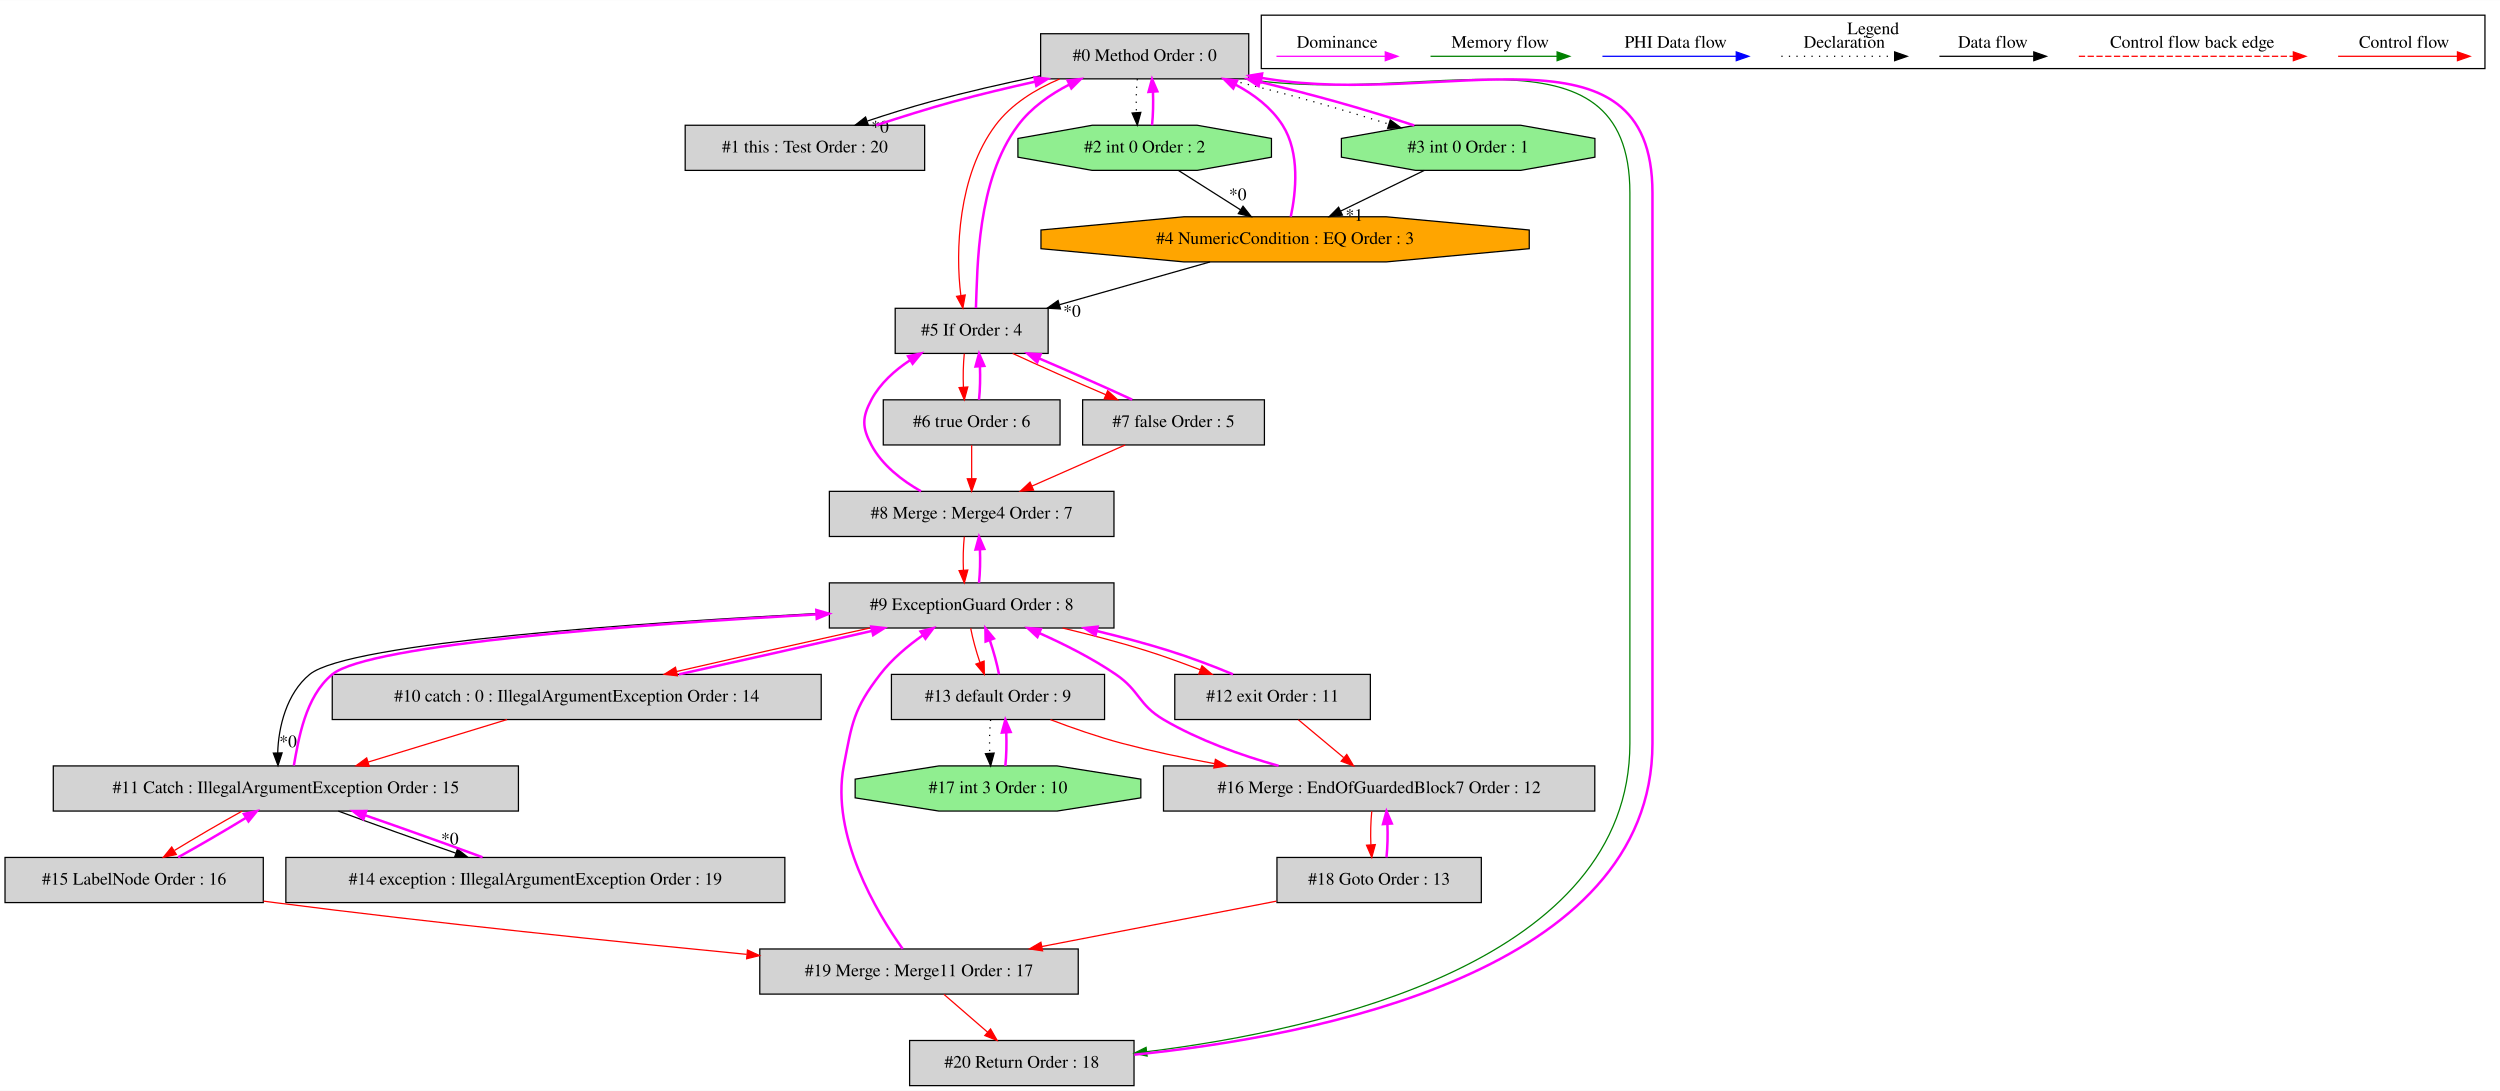
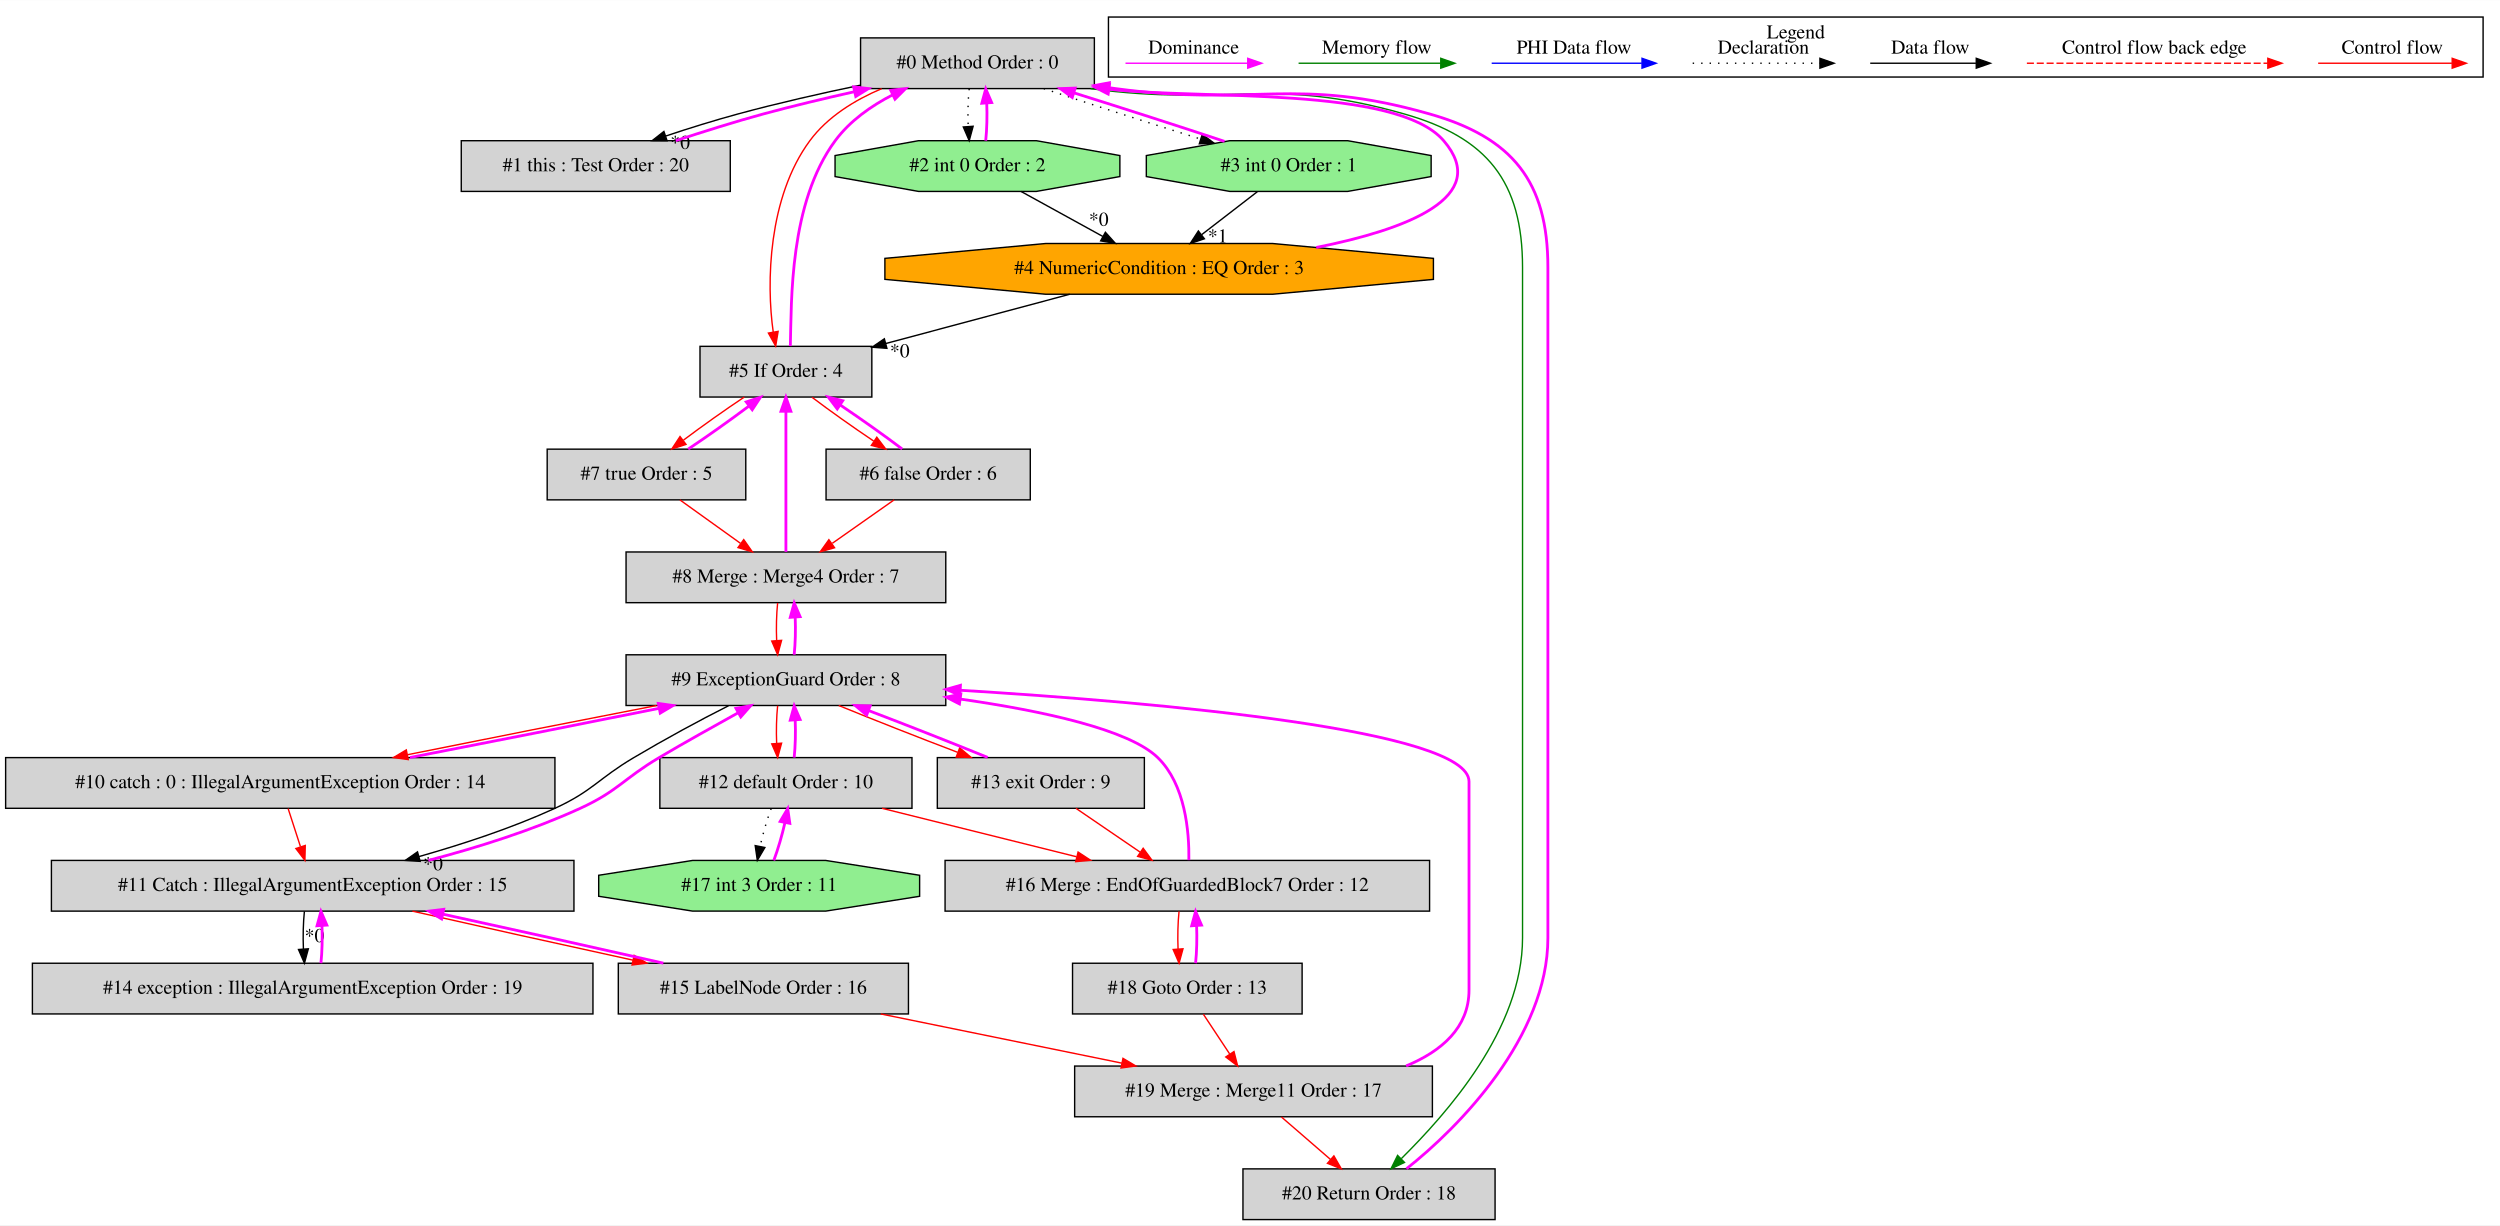
- <svg xmlns="http://www.w3.org/2000/svg" width="1994pt" height="870pt" viewBox="0.00 0.00 1994.00 869.80">
+ <svg xmlns="http://www.w3.org/2000/svg" width="1775pt" height="870pt" viewBox="0.00 0.00 1775.00 869.80">
  <g id="graph0" class="graph" transform="scale(1 1) rotate(0) translate(4 865.8)">
-     <polygon fill="white" stroke="transparent" points="-4,4 -4,-865.8 1990,-865.8 1990,4 -4,4" />
+     <polygon fill="white" stroke="transparent" points="-4,4 -4,-865.8 1771,-865.8 1771,4 -4,4" />
    <g id="clust1" class="cluster">
-       <polygon fill="none" stroke="black" points="1002,-811.2 1002,-853.8 1978,-853.8 1978,-811.2 1002,-811.2" />
-       <text text-anchor="middle" x="1490" y="-838.6" font-family="Times,serif" font-size="14.00">Legend</text>
+       <polygon fill="none" stroke="black" points="783,-811.2 783,-853.8 1759,-853.8 1759,-811.2 783,-811.2" />
+       <text text-anchor="middle" x="1271" y="-838.6" font-family="Times,serif" font-size="14.00">Legend</text>
    </g>
    <g id="node1" class="node">
-       <polygon fill="lightgrey" stroke="black" points="992,-839 826,-839 826,-803 992,-803 992,-839" />
-       <text text-anchor="middle" x="909" y="-817.3" font-family="Times,serif" font-size="14.00">#0 Method Order : 0</text>
+       <polygon fill="lightgrey" stroke="black" points="773,-839 607,-839 607,-803 773,-803 773,-839" />
+       <text text-anchor="middle" x="690" y="-817.3" font-family="Times,serif" font-size="14.00">#0 Method Order : 0</text>
    </g>
    <g id="node2" class="node">
-       <polygon fill="lightgrey" stroke="black" points="733.5,-766 542.5,-766 542.5,-730 733.5,-730 733.5,-766" />
-       <text text-anchor="middle" x="638" y="-744.3" font-family="Times,serif" font-size="14.00">#1 this : Test Order : 20</text>
+       <polygon fill="lightgrey" stroke="black" points="514.5,-766 323.5,-766 323.5,-730 514.5,-730 514.5,-766" />
+       <text text-anchor="middle" x="419" y="-744.3" font-family="Times,serif" font-size="14.00">#1 this : Test Order : 20</text>
    </g>
    <g id="edge2" class="edge">
-       <path fill="none" stroke="black" d="M825.62,-805.37C797.82,-799.62 766.88,-792.57 739,-785 722.14,-780.42 704.04,-774.8 687.84,-769.37" />
-       <polygon fill="black" stroke="black" points="688.63,-765.94 678.03,-766.03 686.37,-772.57 688.63,-765.94" />
-       <text text-anchor="middle" x="697.92" y="-760.17" font-family="Times,serif" font-size="14.00">*0</text>
+       <path fill="none" stroke="black" d="M606.62,-805.37C578.82,-799.62 547.88,-792.57 520,-785 503.14,-780.42 485.04,-774.8 468.84,-769.37" />
+       <polygon fill="black" stroke="black" points="469.63,-765.94 459.03,-766.03 467.37,-772.57 469.63,-765.94" />
+       <text text-anchor="middle" x="478.92" y="-760.17" font-family="Times,serif" font-size="14.00">*0</text>
    </g>
    <g id="node3" class="node">
-       <polygon fill="lightgreen" stroke="black" points="1010.11,-740.54 1010.11,-755.46 950.88,-766 867.12,-766 807.89,-755.46 807.89,-740.54 867.12,-730 950.88,-730 1010.11,-740.54" />
-       <text text-anchor="middle" x="909" y="-744.3" font-family="Times,serif" font-size="14.00">#2 int 0 Order : 2</text>
+       <polygon fill="lightgreen" stroke="black" points="791.11,-740.54 791.11,-755.46 731.88,-766 648.12,-766 588.89,-755.46 588.89,-740.54 648.12,-730 731.88,-730 791.11,-740.54" />
+       <text text-anchor="middle" x="690" y="-744.3" font-family="Times,serif" font-size="14.00">#2 int 0 Order : 2</text>
    </g>
    <g id="edge4" class="edge">
-       <path fill="none" stroke="black" stroke-dasharray="1,5" d="M903.12,-802.81C902.28,-794.79 902.05,-785.05 902.42,-776.07" />
-       <polygon fill="black" stroke="black" points="905.92,-776.25 903.14,-766.03 898.94,-775.75 905.92,-776.25" />
+       <path fill="none" stroke="black" stroke-dasharray="1,5" d="M684.12,-802.81C683.28,-794.79 683.05,-785.05 683.42,-776.07" />
+       <polygon fill="black" stroke="black" points="686.92,-776.25 684.14,-766.03 679.94,-775.75 686.92,-776.25" />
    </g>
    <g id="node4" class="node">
-       <polygon fill="lightgreen" stroke="black" points="1268.11,-740.54 1268.11,-755.46 1208.88,-766 1125.12,-766 1065.89,-755.46 1065.89,-740.54 1125.12,-730 1208.88,-730 1268.11,-740.54" />
-       <text text-anchor="middle" x="1167" y="-744.3" font-family="Times,serif" font-size="14.00">#3 int 0 Order : 1</text>
+       <polygon fill="lightgreen" stroke="black" points="1012.11,-740.54 1012.11,-755.46 952.88,-766 869.12,-766 809.89,-755.46 809.89,-740.54 869.12,-730 952.88,-730 1012.11,-740.54" />
+       <text text-anchor="middle" x="911" y="-744.3" font-family="Times,serif" font-size="14.00">#3 int 0 Order : 1</text>
    </g>
    <g id="edge6" class="edge">
-       <path fill="none" stroke="black" stroke-dasharray="1,5" d="M973.76,-802.99C995.78,-797.54 1020.47,-791.28 1043,-785 1062.74,-779.5 1084.21,-772.94 1103.7,-766.93" />
-       <polygon fill="black" stroke="black" points="1104.87,-770.24 1113.39,-763.94 1102.8,-763.55 1104.87,-770.24" />
+       <path fill="none" stroke="black" stroke-dasharray="1,5" d="M737.08,-802.99C769.55,-792.19 812.98,-778.23 848.36,-767.2" />
+       <polygon fill="black" stroke="black" points="849.6,-770.48 858.11,-764.18 847.52,-763.8 849.6,-770.48" />
    </g>
    <g id="node6" class="node">
-       <polygon fill="lightgrey" stroke="black" points="832,-620 710,-620 710,-584 832,-584 832,-620" />
-       <text text-anchor="middle" x="771" y="-598.3" font-family="Times,serif" font-size="14.00">#5 If Order : 4</text>
+       <polygon fill="lightgrey" stroke="black" points="615,-620 493,-620 493,-584 615,-584 615,-620" />
+       <text text-anchor="middle" x="554" y="-598.3" font-family="Times,serif" font-size="14.00">#5 If Order : 4</text>
    </g>
    <g id="edge12" class="edge">
-       <path fill="none" stroke="red" d="M841.09,-802.88C821.73,-794.64 802.55,-782.78 790,-766 760.07,-725.99 757.89,-665.07 762.39,-630.14" />
-       <polygon fill="red" stroke="red" points="765.86,-630.62 763.98,-620.19 758.95,-629.52 765.86,-630.62" />
+       <path fill="none" stroke="red" d="M621.98,-802.97C602.61,-794.73 583.45,-782.85 571,-766 541.37,-725.9 540.01,-665.01 545,-630.11" />
+       <polygon fill="red" stroke="red" points="548.46,-630.62 546.73,-620.17 541.57,-629.42 548.46,-630.62" />
    </g>
    <g id="node21" class="node">
-       <polygon fill="lightgrey" stroke="black" points="900.5,-36 721.5,-36 721.5,0 900.5,0 900.5,-36" />
-       <text text-anchor="middle" x="811" y="-14.3" font-family="Times,serif" font-size="14.00">#20 Return Order : 18</text>
+       <polygon fill="lightgrey" stroke="black" points="1057.5,-36 878.5,-36 878.5,0 1057.5,0 1057.5,-36" />
+       <text text-anchor="middle" x="968" y="-14.3" font-family="Times,serif" font-size="14.00">#20 Return Order : 18</text>
    </g>
    <g id="edge47" class="edge">
-       <path fill="none" stroke="green" d="M989.41,-802.93C1129.81,-780.43 1296,-854.17 1296,-712 1296,-712 1296,-712 1296,-273 1296,-99.72 1052.62,-44.55 910.63,-27.06" />
-       <polygon fill="green" stroke="green" points="910.93,-23.57 900.59,-25.87 910.11,-30.52 910.93,-23.57" />
+       <path fill="none" stroke="green" d="M770.29,-802.96C868.59,-789.7 897.46,-812.21 993,-785 1051.82,-768.25 1077,-737.16 1077,-676 1077,-676 1077,-676 1077,-200 1077,-135.06 1023.04,-75.18 990.88,-43.21" />
+       <polygon fill="green" stroke="green" points="993.19,-40.58 983.6,-36.07 988.29,-45.57 993.19,-40.58" />
    </g>
    <g id="edge1" class="edge">
-       <path fill="none" stroke="fuchsia" stroke-width="2" d="M694.79,-766.03C714.48,-772.42 736.64,-779.47 757,-785 777.85,-790.66 800.42,-796.03 821.63,-800.79" />
-       <polygon fill="fuchsia" stroke="fuchsia" stroke-width="2" points="821.08,-804.25 831.6,-803 822.6,-797.41 821.08,-804.25" />
+       <path fill="none" stroke="fuchsia" stroke-width="2" d="M475.79,-766.03C495.48,-772.42 517.64,-779.47 538,-785 558.85,-790.66 581.42,-796.03 602.63,-800.79" />
+       <polygon fill="fuchsia" stroke="fuchsia" stroke-width="2" points="602.08,-804.25 612.6,-803 603.6,-797.41 602.08,-804.25" />
    </g>
    <g id="edge3" class="edge">
-       <path fill="none" stroke="fuchsia" stroke-width="2" d="M914.86,-766.03C915.71,-774.03 915.95,-783.77 915.59,-792.75" />
-       <polygon fill="fuchsia" stroke="fuchsia" stroke-width="2" points="912.09,-792.59 914.88,-802.81 919.07,-793.08 912.09,-792.59" />
+       <path fill="none" stroke="fuchsia" stroke-width="2" d="M695.86,-766.03C696.71,-774.03 696.95,-783.77 696.59,-792.75" />
+       <polygon fill="fuchsia" stroke="fuchsia" stroke-width="2" points="693.09,-792.59 695.88,-802.81 700.07,-793.08 693.09,-792.59" />
    </g>
    <g id="node5" class="node">
-       <polygon fill="orange" stroke="black" points="1215.73,-667.54 1215.73,-682.46 1101.66,-693 940.34,-693 826.27,-682.46 826.27,-667.54 940.34,-657 1101.66,-657 1215.73,-667.54" />
-       <text text-anchor="middle" x="1021" y="-671.3" font-family="Times,serif" font-size="14.00">#4 NumericCondition : EQ Order : 3</text>
+       <polygon fill="orange" stroke="black" points="1013.73,-667.54 1013.73,-682.46 899.66,-693 738.34,-693 624.27,-682.46 624.27,-667.54 738.34,-657 899.66,-657 1013.73,-667.54" />
+       <text text-anchor="middle" x="819" y="-671.3" font-family="Times,serif" font-size="14.00">#4 NumericCondition : EQ Order : 3</text>
    </g>
    <g id="edge8" class="edge">
-       <path fill="none" stroke="black" d="M935.83,-729.99C950.68,-720.58 969.33,-708.76 985.39,-698.57" />
-       <polygon fill="black" stroke="black" points="987.43,-701.42 994,-693.11 983.68,-695.51 987.43,-701.42" />
-       <text text-anchor="middle" x="983.22" y="-706.26" font-family="Times,serif" font-size="14.00">*0</text>
+       <path fill="none" stroke="black" d="M720.9,-729.99C738.32,-720.4 760.28,-708.32 779.01,-698.01" />
+       <polygon fill="black" stroke="black" points="780.83,-701 787.91,-693.11 777.46,-694.87 780.83,-701" />
+       <text text-anchor="middle" x="776.1" y="-705.56" font-family="Times,serif" font-size="14.00">*0</text>
    </g>
    <g id="edge5" class="edge">
-       <path fill="none" stroke="fuchsia" stroke-width="2" d="M1124.08,-765.83C1104.87,-772.12 1081.96,-779.16 1061,-785 1041.64,-790.39 1020.68,-795.78 1000.67,-800.65" />
-       <polygon fill="fuchsia" stroke="fuchsia" stroke-width="2" points="999.84,-797.25 990.94,-802.99 1001.48,-804.05 999.84,-797.25" />
+       <path fill="none" stroke="fuchsia" stroke-width="2" d="M865.44,-765.5C834.55,-775.79 793.23,-789.1 758.43,-799.99" />
+       <polygon fill="fuchsia" stroke="fuchsia" stroke-width="2" points="757.3,-796.68 748.79,-802.99 759.38,-803.36 757.3,-796.68" />
    </g>
    <g id="edge9" class="edge">
-       <path fill="none" stroke="black" d="M1132.03,-729.99C1112.04,-720.27 1086.78,-707.99 1065.4,-697.59" />
-       <polygon fill="black" stroke="black" points="1066.71,-694.34 1056.19,-693.11 1063.65,-700.63 1066.71,-694.34" />
-       <text text-anchor="middle" x="1076.19" y="-689.74" font-family="Times,serif" font-size="14.00">*1</text>
+       <path fill="none" stroke="black" d="M888.73,-729.81C876.86,-720.66 862.1,-709.26 849.21,-699.32" />
+       <polygon fill="black" stroke="black" points="851.12,-696.37 841.07,-693.03 846.84,-701.91 851.12,-696.37" />
+       <text text-anchor="middle" x="860.58" y="-693.71" font-family="Times,serif" font-size="14.00">*1</text>
    </g>
    <g id="edge7" class="edge">
-       <path fill="none" stroke="fuchsia" stroke-width="2" d="M1025.54,-693.09C1029.62,-712.41 1033.05,-744 1019,-766 1010.04,-780.03 996.28,-790.53 981.49,-798.35" />
-       <polygon fill="fuchsia" stroke="fuchsia" stroke-width="2" points="979.64,-795.35 972.18,-802.87 982.7,-801.65 979.64,-795.35" />
+       <path fill="none" stroke="fuchsia" stroke-width="2" d="M930.54,-690.19C994.34,-702.88 1055.45,-725.88 1021,-766 987.43,-805.1 848.42,-795.05 783.49,-802.55" />
+       <polygon fill="fuchsia" stroke="fuchsia" stroke-width="2" points="782.78,-799.12 773.36,-803.98 783.75,-806.05 782.78,-799.12" />
    </g>
    <g id="edge11" class="edge">
-       <path fill="none" stroke="black" d="M961.12,-656.99C925.05,-646.75 878.95,-633.66 841.17,-622.93" />
-       <polygon fill="black" stroke="black" points="841.83,-619.48 831.26,-620.11 839.92,-626.21 841.83,-619.48" />
-       <text text-anchor="middle" x="851" y="-613.23" font-family="Times,serif" font-size="14.00">*0</text>
+       <path fill="none" stroke="black" d="M755.53,-656.99C716.2,-646.46 665.62,-632.91 624.97,-622.02" />
+       <polygon fill="black" stroke="black" points="625.7,-618.59 615.13,-619.38 623.89,-625.35 625.7,-618.59" />
+       <text text-anchor="middle" x="634.83" y="-612.21" font-family="Times,serif" font-size="14.00">*0</text>
    </g>
    <g id="edge10" class="edge">
-       <path fill="none" stroke="fuchsia" stroke-width="2" d="M774.39,-620.19C775.74,-652.24 774.98,-721.86 808,-766 818.49,-780.03 833.62,-790.62 849.01,-798.53" />
-       <polygon fill="fuchsia" stroke="fuchsia" stroke-width="2" points="847.54,-801.71 858.06,-802.88 850.57,-795.4 847.54,-801.71" />
+       <path fill="none" stroke="fuchsia" stroke-width="2" d="M557.14,-620.17C558.03,-652.19 556.31,-721.75 589,-766 599.41,-780.09 614.5,-790.7 629.89,-798.62" />
+       <polygon fill="fuchsia" stroke="fuchsia" stroke-width="2" points="628.42,-801.79 638.95,-802.97 631.45,-795.48 628.42,-801.79" />
    </g>
    <g id="node7" class="node">
-       <polygon fill="lightgrey" stroke="black" points="841.5,-547 700.5,-547 700.5,-511 841.5,-511 841.5,-547" />
-       <text text-anchor="middle" x="771" y="-525.3" font-family="Times,serif" font-size="14.00">#6 true Order : 6</text>
+       <polygon fill="lightgrey" stroke="black" points="727.5,-547 582.5,-547 582.5,-511 727.5,-511 727.5,-547" />
+       <text text-anchor="middle" x="655" y="-525.3" font-family="Times,serif" font-size="14.00">#6 false Order : 6</text>
    </g>
    <g id="edge14" class="edge">
-       <path fill="none" stroke="red" d="M765.12,-583.81C764.28,-575.79 764.05,-566.05 764.42,-557.07" />
-       <polygon fill="red" stroke="red" points="767.92,-557.25 765.14,-547.03 760.94,-556.75 767.92,-557.25" />
+       <path fill="none" stroke="red" d="M572.57,-583.81C584.87,-574.48 601.29,-562.83 616.29,-552.75" />
+       <polygon fill="red" stroke="red" points="618.52,-555.47 624.91,-547.03 614.65,-549.64 618.52,-555.47" />
    </g>
    <g id="node8" class="node">
-       <polygon fill="lightgrey" stroke="black" points="1004.5,-547 859.5,-547 859.5,-511 1004.5,-511 1004.5,-547" />
-       <text text-anchor="middle" x="932" y="-525.3" font-family="Times,serif" font-size="14.00">#7 false Order : 5</text>
+       <polygon fill="lightgrey" stroke="black" points="525.5,-547 384.5,-547 384.5,-511 525.5,-511 525.5,-547" />
+       <text text-anchor="middle" x="455" y="-525.3" font-family="Times,serif" font-size="14.00">#7 true Order : 5</text>
    </g>
    <g id="edge16" class="edge">
-       <path fill="none" stroke="red" d="M803.7,-583.99C825.09,-574.1 853.44,-561.54 878.08,-551.03" />
-       <polygon fill="red" stroke="red" points="879.48,-554.24 887.32,-547.11 876.75,-547.8 879.48,-554.24" />
+       <path fill="none" stroke="red" d="M524.43,-583.99C510.69,-574.84 494.58,-563.41 481.28,-553.43" />
+       <polygon fill="red" stroke="red" points="483.07,-550.39 472.99,-547.11 478.82,-555.96 483.07,-550.39" />
    </g>
    <g id="edge13" class="edge">
-       <path fill="none" stroke="fuchsia" stroke-width="2" d="M776.86,-547.03C777.71,-555.03 777.95,-564.77 777.59,-573.75" />
-       <polygon fill="fuchsia" stroke="fuchsia" stroke-width="2" points="774.09,-573.59 776.88,-583.81 781.07,-574.08 774.09,-573.59" />
+       <path fill="none" stroke="fuchsia" stroke-width="2" d="M636.53,-547.11C624.21,-556.46 607.74,-568.15 592.7,-578.26" />
+       <polygon fill="fuchsia" stroke="fuchsia" stroke-width="2" points="590.45,-575.55 584.05,-583.99 594.32,-581.38 590.45,-575.55" />
    </g>
    <g id="node9" class="node">
-       <polygon fill="lightgrey" stroke="black" points="884.5,-474 657.5,-474 657.5,-438 884.5,-438 884.5,-474" />
-       <text text-anchor="middle" x="771" y="-452.3" font-family="Times,serif" font-size="14.00">#8 Merge : Merge4 Order : 7</text>
+       <polygon fill="lightgrey" stroke="black" points="667.5,-474 440.5,-474 440.5,-438 667.5,-438 667.5,-474" />
+       <text text-anchor="middle" x="554" y="-452.3" font-family="Times,serif" font-size="14.00">#8 Merge : Merge4 Order : 7</text>
+     </g>
+     <g id="edge19" class="edge">
+       <path fill="none" stroke="red" d="M630.81,-510.99C617.66,-501.75 601.22,-490.19 586.92,-480.14" />
+       <polygon fill="red" stroke="red" points="588.54,-477 578.34,-474.11 584.51,-482.73 588.54,-477" />
+     </g>
+     <g id="edge15" class="edge">
+       <path fill="none" stroke="fuchsia" stroke-width="2" d="M484.61,-547.03C498.31,-556.16 514.37,-567.55 527.64,-577.51" />
+       <polygon fill="fuchsia" stroke="fuchsia" stroke-width="2" points="525.84,-580.54 535.91,-583.81 530.08,-574.97 525.84,-580.54" />
    </g>
    <g id="edge18" class="edge">
-       <path fill="none" stroke="red" d="M771,-510.81C771,-502.79 771,-493.05 771,-484.07" />
-       <polygon fill="red" stroke="red" points="774.5,-484.03 771,-474.03 767.5,-484.03 774.5,-484.03" />
-     </g>
-     <g id="edge15" class="edge">
-       <path fill="none" stroke="fuchsia" stroke-width="2" d="M899.06,-547.11C877.63,-557.03 849.27,-569.58 824.65,-580.08" />
-       <polygon fill="fuchsia" stroke="fuchsia" stroke-width="2" points="823.26,-576.87 815.42,-583.99 826,-583.31 823.26,-576.87" />
-     </g>
-     <g id="edge19" class="edge">
-       <path fill="none" stroke="red" d="M893.44,-510.99C871.1,-501.14 842.78,-488.66 819.01,-478.17" />
-       <polygon fill="red" stroke="red" points="820.37,-474.95 809.81,-474.11 817.54,-481.35 820.37,-474.95" />
+       <path fill="none" stroke="red" d="M478.71,-510.99C491.6,-501.75 507.72,-490.19 521.73,-480.14" />
+       <polygon fill="red" stroke="red" points="524.05,-482.79 530.14,-474.11 519.97,-477.1 524.05,-482.79" />
    </g>
    <g id="edge17" class="edge">
-       <path fill="none" stroke="fuchsia" stroke-width="2" d="M730.64,-474.01C715.35,-482.69 699.57,-494.87 691,-511 683.49,-525.13 683.49,-532.87 691,-547 697.96,-560.1 709.69,-570.6 722.04,-578.73" />
-       <polygon fill="fuchsia" stroke="fuchsia" stroke-width="2" points="720.28,-581.76 730.64,-583.99 723.93,-575.79 720.28,-581.76" />
+       <path fill="none" stroke="fuchsia" stroke-width="2" d="M554,-474.06C554,-498.62 554,-544.21 554,-573.55" />
+       <polygon fill="fuchsia" stroke="fuchsia" stroke-width="2" points="550.5,-573.92 554,-583.92 557.5,-573.92 550.5,-573.92" />
    </g>
    <g id="node10" class="node">
-       <polygon fill="lightgrey" stroke="black" points="884.5,-401 657.5,-401 657.5,-365 884.5,-365 884.5,-401" />
-       <text text-anchor="middle" x="771" y="-379.3" font-family="Times,serif" font-size="14.00">#9 ExceptionGuard Order : 8</text>
+       <polygon fill="lightgrey" stroke="black" points="667.5,-401 440.5,-401 440.5,-365 667.5,-365 667.5,-401" />
+       <text text-anchor="middle" x="554" y="-379.3" font-family="Times,serif" font-size="14.00">#9 ExceptionGuard Order : 8</text>
    </g>
    <g id="edge21" class="edge">
-       <path fill="none" stroke="red" d="M765.12,-437.81C764.28,-429.79 764.05,-420.05 764.42,-411.07" />
-       <polygon fill="red" stroke="red" points="767.92,-411.25 765.14,-401.03 760.94,-410.75 767.92,-411.25" />
+       <path fill="none" stroke="red" d="M548.12,-437.81C547.28,-429.79 547.05,-420.05 547.42,-411.07" />
+       <polygon fill="red" stroke="red" points="550.92,-411.25 548.14,-401.03 543.94,-410.75 550.92,-411.25" />
    </g>
    <g id="edge20" class="edge">
-       <path fill="none" stroke="fuchsia" stroke-width="2" d="M776.86,-401.03C777.71,-409.03 777.95,-418.77 777.59,-427.75" />
-       <polygon fill="fuchsia" stroke="fuchsia" stroke-width="2" points="774.09,-427.59 776.88,-437.81 781.07,-428.08 774.09,-427.59" />
+       <path fill="none" stroke="fuchsia" stroke-width="2" d="M559.86,-401.03C560.71,-409.03 560.95,-418.77 560.59,-427.75" />
+       <polygon fill="fuchsia" stroke="fuchsia" stroke-width="2" points="557.09,-427.59 559.88,-437.81 564.07,-428.08 557.09,-427.59" />
    </g>
    <g id="node11" class="node">
-       <polygon fill="lightgrey" stroke="black" points="651,-328 261,-328 261,-292 651,-292 651,-328" />
-       <text text-anchor="middle" x="456" y="-306.3" font-family="Times,serif" font-size="14.00">#10 catch : 0 : IllegalArgumentException Order : 14</text>
+       <polygon fill="lightgrey" stroke="black" points="390,-328 0,-328 0,-292 390,-292 390,-328" />
+       <text text-anchor="middle" x="195" y="-306.3" font-family="Times,serif" font-size="14.00">#10 catch : 0 : IllegalArgumentException Order : 14</text>
    </g>
    <g id="edge23" class="edge">
-       <path fill="none" stroke="red" d="M689.69,-364.99C642.28,-354.56 582.77,-341.16 535.65,-330.32" />
-       <polygon fill="red" stroke="red" points="536.32,-326.89 525.79,-328.05 534.75,-333.71 536.32,-326.89" />
+       <path fill="none" stroke="red" d="M462.15,-364.99C407.82,-354.47 339.33,-340.94 285.27,-330.05" />
+       <polygon fill="red" stroke="red" points="285.85,-326.6 275.36,-328.05 284.47,-333.46 285.85,-326.6" />
    </g>
    <g id="node12" class="node">
-       <polygon fill="lightgrey" stroke="black" points="409.5,-255 38.5,-255 38.5,-219 409.5,-219 409.5,-255" />
-       <text text-anchor="middle" x="224" y="-233.3" font-family="Times,serif" font-size="14.00">#11 Catch : IllegalArgumentException Order : 15</text>
+       <polygon fill="lightgrey" stroke="black" points="403.5,-255 32.5,-255 32.5,-219 403.5,-219 403.5,-255" />
+       <text text-anchor="middle" x="218" y="-233.3" font-family="Times,serif" font-size="14.00">#11 Catch : IllegalArgumentException Order : 15</text>
    </g>
    <g id="edge25" class="edge">
-       <path fill="none" stroke="black" d="M657.3,-377.07C511.58,-369.59 274.1,-353.48 243,-328 224.57,-312.9 218.05,-285.86 217.5,-265.35" />
-       <polygon fill="black" stroke="black" points="221,-265.39 217.73,-255.31 214.01,-265.23 221,-265.39" />
-       <text text-anchor="middle" x="225.77" y="-269.93" font-family="Times,serif" font-size="14.00">*0</text>
+       <path fill="none" stroke="black" d="M513.27,-364.83C492.69,-354.49 467.72,-340.88 446,-328 420.55,-312.91 416.89,-304.35 390,-292 359.35,-277.92 324.1,-266.43 293.49,-257.73" />
+       <polygon fill="black" stroke="black" points="294.3,-254.33 283.73,-255.01 292.42,-261.07 294.3,-254.33" />
+       <text text-anchor="middle" x="303.46" y="-248.04" font-family="Times,serif" font-size="14.00">*0</text>
    </g>
    <g id="node13" class="node">
-       <polygon fill="lightgrey" stroke="black" points="1089,-328 933,-328 933,-292 1089,-292 1089,-328" />
-       <text text-anchor="middle" x="1011" y="-306.3" font-family="Times,serif" font-size="14.00">#12 exit Order : 11</text>
+       <polygon fill="lightgrey" stroke="black" points="643.5,-328 464.5,-328 464.5,-292 643.5,-292 643.5,-328" />
+       <text text-anchor="middle" x="554" y="-306.3" font-family="Times,serif" font-size="14.00">#12 default Order : 10</text>
    </g>
    <g id="edge28" class="edge">
-       <path fill="none" stroke="red" d="M843.54,-364.97C865.06,-359.79 888.58,-353.69 910,-347 924.1,-342.6 939.13,-337.08 953.2,-331.7" />
-       <polygon fill="red" stroke="red" points="954.7,-334.88 962.77,-328.01 952.18,-328.35 954.7,-334.88" />
+       <path fill="none" stroke="red" d="M548.12,-364.81C547.28,-356.79 547.05,-347.05 547.42,-338.07" />
+       <polygon fill="red" stroke="red" points="550.92,-338.25 548.14,-328.03 543.94,-337.75 550.92,-338.25" />
    </g>
    <g id="node14" class="node">
-       <polygon fill="lightgrey" stroke="black" points="877,-328 707,-328 707,-292 877,-292 877,-328" />
-       <text text-anchor="middle" x="792" y="-306.3" font-family="Times,serif" font-size="14.00">#13 default Order : 9</text>
+       <polygon fill="lightgrey" stroke="black" points="808.5,-328 661.5,-328 661.5,-292 808.5,-292 808.5,-328" />
+       <text text-anchor="middle" x="735" y="-306.3" font-family="Times,serif" font-size="14.00">#13 exit Order : 9</text>
    </g>
    <g id="edge30" class="edge">
-       <path fill="none" stroke="red" d="M770.21,-364.81C771.77,-356.62 774.5,-346.62 777.61,-337.48" />
-       <polygon fill="red" stroke="red" points="780.92,-338.62 781.1,-328.03 774.36,-336.2 780.92,-338.62" />
+       <path fill="none" stroke="red" d="M591.49,-364.99C615.88,-355.01 648.11,-342.32 675.89,-331.76" />
+       <polygon fill="red" stroke="red" points="677.39,-334.93 685.5,-328.11 674.91,-328.38 677.39,-334.93" />
    </g>
    <g id="edge22" class="edge">
-       <path fill="none" stroke="fuchsia" stroke-width="2" d="M537.52,-328.05C584.96,-338.5 644.47,-351.89 691.56,-362.72" />
-       <polygon fill="fuchsia" stroke="fuchsia" stroke-width="2" points="690.88,-366.16 701.41,-364.99 692.45,-359.34 690.88,-366.16" />
+       <path fill="none" stroke="fuchsia" stroke-width="2" d="M287.08,-328.05C341.46,-338.58 409.95,-352.12 463.96,-363" />
+       <polygon fill="fuchsia" stroke="fuchsia" stroke-width="2" points="463.38,-366.45 473.87,-364.99 464.76,-359.59 463.38,-366.45" />
    </g>
    <g id="edge26" class="edge">
-       <path fill="none" stroke="red" d="M400.43,-291.99C367.1,-281.79 324.54,-268.77 289.57,-258.07" />
-       <polygon fill="red" stroke="red" points="290.51,-254.69 279.92,-255.11 288.46,-261.39 290.51,-254.69" />
+       <path fill="none" stroke="red" d="M200.57,-291.81C203.2,-283.7 206.39,-273.84 209.33,-264.78" />
+       <polygon fill="red" stroke="red" points="212.73,-265.62 212.48,-255.03 206.07,-263.46 212.73,-265.62" />
    </g>
    <g id="edge24" class="edge">
-       <path fill="none" stroke="fuchsia" stroke-width="2" d="M230.37,-255.31C234.13,-276.07 239.36,-310.27 261,-328 290.51,-352.18 505.92,-367.92 647.22,-375.86" />
-       <polygon fill="fuchsia" stroke="fuchsia" stroke-width="2" points="647.09,-379.35 657.26,-376.42 647.47,-372.37 647.09,-379.35" />
+       <path fill="none" stroke="fuchsia" stroke-width="2" d="M300.14,-255.01C334.42,-263.98 374.03,-276.39 408,-292 434.89,-304.35 438.55,-312.91 464,-328 482.33,-338.87 502.97,-350.26 519.95,-359.76" />
+       <polygon fill="fuchsia" stroke="fuchsia" stroke-width="2" points="518.53,-362.98 528.97,-364.83 521.96,-356.88 518.53,-362.98" />
    </g>
    <g id="node15" class="node">
-       <polygon fill="lightgrey" stroke="black" points="622,-182 224,-182 224,-146 622,-146 622,-182" />
-       <text text-anchor="middle" x="423" y="-160.3" font-family="Times,serif" font-size="14.00">#14 exception : IllegalArgumentException Order : 19</text>
+       <polygon fill="lightgrey" stroke="black" points="417,-182 19,-182 19,-146 417,-146 417,-182" />
+       <text text-anchor="middle" x="218" y="-160.3" font-family="Times,serif" font-size="14.00">#14 exception : IllegalArgumentException Order : 19</text>
    </g>
    <g id="edge32" class="edge">
-       <path fill="none" stroke="black" d="M265.81,-218.99C292.96,-208.92 328.79,-196.1 359.42,-185.48" />
-       <polygon fill="black" stroke="black" points="360.85,-188.69 369.16,-182.11 358.57,-182.07 360.85,-188.69" />
-       <text text-anchor="middle" x="354.79" y="-192.32" font-family="Times,serif" font-size="14.00">*0</text>
+       <path fill="none" stroke="black" d="M212.12,-218.81C211.28,-210.79 211.05,-201.05 211.42,-192.07" />
+       <polygon fill="black" stroke="black" points="214.92,-192.25 212.14,-182.03 207.94,-191.75 214.92,-192.25" />
+       <text text-anchor="middle" x="219.28" y="-197.01" font-family="Times,serif" font-size="14.00">*0</text>
    </g>
    <g id="node16" class="node">
-       <polygon fill="lightgrey" stroke="black" points="206,-182 0,-182 0,-146 206,-146 206,-182" />
-       <text text-anchor="middle" x="103" y="-160.3" font-family="Times,serif" font-size="14.00">#15 LabelNode Order : 16</text>
+       <polygon fill="lightgrey" stroke="black" points="641,-182 435,-182 435,-146 641,-146 641,-182" />
+       <text text-anchor="middle" x="538" y="-160.3" font-family="Times,serif" font-size="14.00">#15 LabelNode Order : 16</text>
    </g>
    <g id="edge34" class="edge">
-       <path fill="none" stroke="red" d="M189.16,-218.99C172.11,-209.58 151.81,-197.76 135.14,-187.57" />
-       <polygon fill="red" stroke="red" points="136.64,-184.39 126.29,-182.11 132.96,-190.35 136.64,-184.39" />
+       <path fill="none" stroke="red" d="M288.79,-218.99C334.91,-208.51 395.53,-195.05 445.45,-184.19" />
+       <polygon fill="red" stroke="red" points="446.25,-187.59 455.28,-182.05 444.77,-180.75 446.25,-187.59" />
    </g>
    <g id="edge27" class="edge">
-       <path fill="none" stroke="fuchsia" stroke-width="2" d="M979.49,-328.01C964.11,-334.48 945.35,-341.58 928,-347 909.76,-352.7 890,-357.97 870.84,-362.6" />
-       <polygon fill="fuchsia" stroke="fuchsia" stroke-width="2" points="869.8,-359.25 860.88,-364.97 871.42,-366.06 869.8,-359.25" />
+       <path fill="none" stroke="fuchsia" stroke-width="2" d="M559.86,-328.03C560.71,-336.03 560.95,-345.77 560.59,-354.75" />
+       <polygon fill="fuchsia" stroke="fuchsia" stroke-width="2" points="557.09,-354.59 559.88,-364.81 564.07,-355.08 557.09,-354.59" />
    </g>
    <g id="node17" class="node">
-       <polygon fill="lightgrey" stroke="black" points="1268,-255 924,-255 924,-219 1268,-219 1268,-255" />
-       <text text-anchor="middle" x="1096" y="-233.3" font-family="Times,serif" font-size="14.00">#16 Merge : EndOfGuardedBlock7 Order : 12</text>
+       <polygon fill="lightgrey" stroke="black" points="1011,-255 667,-255 667,-219 1011,-219 1011,-255" />
+       <text text-anchor="middle" x="839" y="-233.3" font-family="Times,serif" font-size="14.00">#16 Merge : EndOfGuardedBlock7 Order : 12</text>
+     </g>
+     <g id="edge36" class="edge">
+       <path fill="none" stroke="red" d="M622.26,-291.99C663.82,-281.64 717.06,-268.38 760.37,-257.59" />
+       <polygon fill="red" stroke="red" points="761.45,-260.93 770.3,-255.11 759.76,-254.13 761.45,-260.93" />
+     </g>
+     <g id="node18" class="node">
+       <polygon fill="lightgreen" stroke="black" points="648.93,-229.54 648.93,-244.46 582.19,-255 487.81,-255 421.07,-244.46 421.07,-229.54 487.81,-219 582.19,-219 648.93,-229.54" />
+       <text text-anchor="middle" x="535" y="-233.3" font-family="Times,serif" font-size="14.00">#17 int 3 Order : 11</text>
+     </g>
+     <g id="edge39" class="edge">
+       <path fill="none" stroke="black" stroke-dasharray="1,5" d="M543.52,-291.81C540.54,-283.79 537.7,-274.05 535.67,-265.07" />
+       <polygon fill="black" stroke="black" points="539.06,-264.17 533.7,-255.03 532.19,-265.52 539.06,-264.17" />
+     </g>
+     <g id="edge29" class="edge">
+       <path fill="none" stroke="fuchsia" stroke-width="2" d="M697.24,-328.11C672.8,-338.11 640.56,-350.81 612.82,-361.36" />
+       <polygon fill="fuchsia" stroke="fuchsia" stroke-width="2" points="611.33,-358.18 603.21,-364.99 613.8,-364.73 611.33,-358.18" />
    </g>
    <g id="edge37" class="edge">
-       <path fill="none" stroke="red" d="M1031.58,-291.81C1042.43,-282.74 1055.92,-271.48 1067.75,-261.6" />
-       <polygon fill="red" stroke="red" points="1070.18,-264.13 1075.61,-255.03 1065.69,-258.75 1070.18,-264.13" />
-     </g>
-     <g id="edge29" class="edge">
-       <path fill="none" stroke="fuchsia" stroke-width="2" d="M792.82,-328.03C791.27,-336.2 788.55,-346.19 785.45,-355.34" />
-       <polygon fill="fuchsia" stroke="fuchsia" stroke-width="2" points="782.13,-354.22 781.96,-364.81 788.7,-356.64 782.13,-354.22" />
-     </g>
-     <g id="edge36" class="edge">
-       <path fill="none" stroke="red" d="M833.86,-291.89C851.3,-285.25 871.91,-278.06 891,-273 914.54,-266.76 939.91,-261.38 964.51,-256.84" />
-       <polygon fill="red" stroke="red" points="965.41,-260.24 974.63,-255.01 964.17,-253.35 965.41,-260.24" />
-     </g>
-     <g id="node18" class="node">
-       <polygon fill="lightgreen" stroke="black" points="905.93,-229.54 905.93,-244.46 839.19,-255 744.81,-255 678.07,-244.46 678.07,-229.54 744.81,-219 839.19,-219 905.93,-229.54" />
-       <text text-anchor="middle" x="792" y="-233.3" font-family="Times,serif" font-size="14.00">#17 int 3 Order : 10</text>
-     </g>
-     <g id="edge39" class="edge">
-       <path fill="none" stroke="black" stroke-dasharray="1,5" d="M786.12,-291.81C785.28,-283.79 785.05,-274.05 785.42,-265.07" />
-       <polygon fill="black" stroke="black" points="788.92,-265.25 786.14,-255.03 781.94,-264.75 788.92,-265.25" />
+       <path fill="none" stroke="red" d="M759.91,-291.99C773.57,-282.67 790.7,-270.97 805.52,-260.86" />
+       <polygon fill="red" stroke="red" points="807.65,-263.64 813.93,-255.11 803.7,-257.86 807.65,-263.64" />
    </g>
    <g id="edge31" class="edge">
-       <path fill="none" stroke="fuchsia" stroke-width="2" d="M380.9,-182.11C353.69,-192.2 317.84,-205.03 287.25,-215.63" />
-       <polygon fill="fuchsia" stroke="fuchsia" stroke-width="2" points="285.83,-212.42 277.52,-218.99 288.12,-219.04 285.83,-212.42" />
+       <path fill="none" stroke="fuchsia" stroke-width="2" d="M223.86,-182.03C224.71,-190.03 224.95,-199.77 224.59,-208.75" />
+       <polygon fill="fuchsia" stroke="fuchsia" stroke-width="2" points="221.09,-208.59 223.88,-218.81 228.07,-209.08 221.09,-208.59" />
    </g>
    <g id="edge33" class="edge">
-       <path fill="none" stroke="fuchsia" stroke-width="2" d="M138.04,-182.11C155.11,-191.55 175.41,-203.37 192.05,-213.54" />
-       <polygon fill="fuchsia" stroke="fuchsia" stroke-width="2" points="190.53,-216.71 200.88,-218.99 194.21,-210.76 190.53,-216.71" />
+       <path fill="none" stroke="fuchsia" stroke-width="2" d="M467.01,-182.05C420.84,-192.54 360.23,-206.01 310.33,-216.86" />
+       <polygon fill="fuchsia" stroke="fuchsia" stroke-width="2" points="309.54,-213.45 300.51,-218.99 311.02,-220.29 309.54,-213.45" />
    </g>
    <g id="node20" class="node">
-       <polygon fill="lightgrey" stroke="black" points="856,-109 602,-109 602,-73 856,-73 856,-109" />
-       <text text-anchor="middle" x="729" y="-87.3" font-family="Times,serif" font-size="14.00">#19 Merge : Merge11 Order : 17</text>
+       <polygon fill="lightgrey" stroke="black" points="1013,-109 759,-109 759,-73 1013,-73 1013,-109" />
+       <text text-anchor="middle" x="886" y="-87.3" font-family="Times,serif" font-size="14.00">#19 Merge : Merge11 Order : 17</text>
    </g>
    <g id="edge44" class="edge">
-       <path fill="none" stroke="red" d="M206.11,-147.17C209.11,-146.77 212.07,-146.38 215,-146 342.36,-129.65 487.96,-114.71 591.6,-104.7" />
-       <polygon fill="red" stroke="red" points="592.19,-108.16 601.81,-103.72 591.52,-101.2 592.19,-108.16" />
+       <path fill="none" stroke="red" d="M621.35,-145.99C672.94,-135.47 739.27,-121.94 792.62,-111.05" />
+       <polygon fill="red" stroke="red" points="793.32,-114.48 802.42,-109.05 791.92,-107.62 793.32,-114.48" />
    </g>
    <g id="edge35" class="edge">
-       <path fill="none" stroke="fuchsia" stroke-width="2" d="M1015.78,-255.06C985.71,-263.5 952.06,-275.51 924,-292 903.94,-303.79 905.22,-314.89 886,-328 867.2,-340.82 844.88,-352.08 824.93,-360.95" />
-       <polygon fill="fuchsia" stroke="fuchsia" stroke-width="2" points="823.42,-357.79 815.65,-364.98 826.21,-364.21 823.42,-357.79" />
+       <path fill="none" stroke="fuchsia" stroke-width="2" d="M840.1,-255.21C840.4,-275.53 837.55,-308.98 818,-328 797.48,-347.97 736.21,-361.19 677.86,-369.55" />
+       <polygon fill="fuchsia" stroke="fuchsia" stroke-width="2" points="677.2,-366.1 667.78,-370.95 678.16,-373.04 677.2,-366.1" />
    </g>
    <g id="node19" class="node">
-       <polygon fill="lightgrey" stroke="black" points="1177.5,-182 1014.5,-182 1014.5,-146 1177.5,-146 1177.5,-182" />
-       <text text-anchor="middle" x="1096" y="-160.3" font-family="Times,serif" font-size="14.00">#18 Goto Order : 13</text>
+       <polygon fill="lightgrey" stroke="black" points="920.5,-182 757.5,-182 757.5,-146 920.5,-146 920.5,-182" />
+       <text text-anchor="middle" x="839" y="-160.3" font-family="Times,serif" font-size="14.00">#18 Goto Order : 13</text>
    </g>
    <g id="edge41" class="edge">
-       <path fill="none" stroke="red" d="M1090.12,-218.81C1089.28,-210.79 1089.05,-201.05 1089.42,-192.07" />
-       <polygon fill="red" stroke="red" points="1092.92,-192.25 1090.14,-182.03 1085.94,-191.75 1092.92,-192.25" />
+       <path fill="none" stroke="red" d="M833.12,-218.81C832.28,-210.79 832.05,-201.05 832.42,-192.07" />
+       <polygon fill="red" stroke="red" points="835.92,-192.25 833.14,-182.03 828.94,-191.75 835.92,-192.25" />
    </g>
    <g id="edge38" class="edge">
-       <path fill="none" stroke="fuchsia" stroke-width="2" d="M797.86,-255.03C798.71,-263.03 798.95,-272.77 798.59,-281.75" />
-       <polygon fill="fuchsia" stroke="fuchsia" stroke-width="2" points="795.09,-281.59 797.88,-291.81 802.07,-282.08 795.09,-281.59" />
+       <path fill="none" stroke="fuchsia" stroke-width="2" d="M545.42,-255.03C548.41,-263.03 551.25,-272.77 553.29,-281.75" />
+       <polygon fill="fuchsia" stroke="fuchsia" stroke-width="2" points="549.91,-282.68 555.28,-291.81 556.78,-281.32 549.91,-282.68" />
    </g>
    <g id="edge40" class="edge">
-       <path fill="none" stroke="fuchsia" stroke-width="2" d="M1101.86,-182.03C1102.71,-190.03 1102.95,-199.77 1102.59,-208.75" />
-       <polygon fill="fuchsia" stroke="fuchsia" stroke-width="2" points="1099.09,-208.59 1101.88,-218.81 1106.07,-209.08 1099.09,-208.59" />
+       <path fill="none" stroke="fuchsia" stroke-width="2" d="M844.86,-182.03C845.71,-190.03 845.95,-199.77 845.59,-208.75" />
+       <polygon fill="fuchsia" stroke="fuchsia" stroke-width="2" points="842.09,-208.59 844.88,-218.81 849.07,-209.08 842.09,-208.59" />
    </g>
    <g id="edge43" class="edge">
-       <path fill="none" stroke="red" d="M1014.09,-147.15C958.78,-136.45 885.47,-122.27 827.05,-110.97" />
-       <polygon fill="red" stroke="red" points="827.55,-107.5 817.06,-109.04 826.22,-114.37 827.55,-107.5" />
+       <path fill="none" stroke="red" d="M850.38,-145.81C855.98,-137.35 862.84,-126.98 869.05,-117.61" />
+       <polygon fill="red" stroke="red" points="872.13,-119.3 874.73,-109.03 866.29,-115.44 872.13,-119.3" />
    </g>
    <g id="edge42" class="edge">
-       <path fill="none" stroke="fuchsia" stroke-width="2" d="M715.96,-109.07C695.3,-138.17 658.4,-199.62 669,-255 675.56,-289.29 676.71,-300.34 698,-328 707.3,-340.08 719.98,-350.74 732.18,-359.32" />
-       <polygon fill="fuchsia" stroke="fuchsia" stroke-width="2" points="730.24,-362.24 740.49,-364.93 734.15,-356.44 730.24,-362.24" />
+       <path fill="none" stroke="fuchsia" stroke-width="2" d="M994.33,-109.08C1019.45,-119.5 1039,-136.21 1039,-163 1039,-311 1039,-311 1039,-311 1039,-347.46 821.62,-366.93 677.93,-375.81" />
+       <polygon fill="fuchsia" stroke="fuchsia" stroke-width="2" points="677.48,-372.33 667.71,-376.43 677.91,-379.32 677.48,-372.33" />
    </g>
    <g id="edge46" class="edge">
-       <path fill="none" stroke="red" d="M748.85,-72.81C759.33,-63.74 772.34,-52.48 783.74,-42.6" />
-       <polygon fill="red" stroke="red" points="786.06,-45.22 791.33,-36.03 781.48,-39.93 786.06,-45.22" />
+       <path fill="none" stroke="red" d="M905.85,-72.81C916.33,-63.74 929.34,-52.48 940.74,-42.6" />
+       <polygon fill="red" stroke="red" points="943.06,-45.22 948.33,-36.03 938.48,-39.93 943.06,-45.22" />
    </g>
    <g id="edge45" class="edge">
-       <path fill="none" stroke="fuchsia" stroke-width="2" d="M900.75,-24.69C1045.45,-39.29 1314,-90.98 1314,-273 1314,-712 1314,-712 1314,-712 1314,-854.31 1147.49,-780.29 1007,-803 1005.5,-803.24 1003.98,-803.49 1002.45,-803.75" />
-       <polygon fill="fuchsia" stroke="fuchsia" stroke-width="2" points="1001.5,-800.36 992.23,-805.49 1002.68,-807.26 1001.5,-800.36" />
+       <path fill="none" stroke="fuchsia" stroke-width="2" d="M994.59,-36.07C1032.04,-65.61 1095,-129.85 1095,-200 1095,-676 1095,-676 1095,-676 1095,-737.16 1069.82,-768.25 1011,-785 915.37,-812.24 886.53,-789.65 788,-803 786.49,-803.2 784.97,-803.42 783.43,-803.64" />
+       <polygon fill="fuchsia" stroke="fuchsia" stroke-width="2" points="782.54,-800.23 773.19,-805.2 783.6,-807.15 782.54,-800.23" />
    </g>
    <g id="edge48" class="edge">
-       <path fill="none" stroke="red" d="M1860.89,-821C1872.11,-821 1930.24,-821 1955.86,-821" />
-       <polygon fill="red" stroke="red" points="1956.06,-824.5 1966.06,-821 1956.06,-817.5 1956.06,-824.5" />
-       <text text-anchor="middle" x="1913.5" y="-827.8" font-family="Times,serif" font-size="14.00">Control flow</text>
+       <path fill="none" stroke="red" d="M1641.89,-821C1653.11,-821 1711.24,-821 1736.86,-821" />
+       <polygon fill="red" stroke="red" points="1737.06,-824.5 1747.06,-821 1737.06,-817.5 1737.06,-824.5" />
+       <text text-anchor="middle" x="1694.5" y="-827.8" font-family="Times,serif" font-size="14.00">Control flow</text>
    </g>
    <g id="edge49" class="edge">
-       <path fill="none" stroke="red" stroke-dasharray="5,2" d="M1654.08,-821C1671.05,-821 1787.21,-821 1825.08,-821" />
-       <polygon fill="red" stroke="red" points="1825.17,-824.5 1835.17,-821 1825.17,-817.5 1825.17,-824.5" />
-       <text text-anchor="middle" x="1744.5" y="-827.8" font-family="Times,serif" font-size="14.00">Control flow back edge</text>
+       <path fill="none" stroke="red" stroke-dasharray="5,2" d="M1435.08,-821C1452.05,-821 1568.21,-821 1606.08,-821" />
+       <polygon fill="red" stroke="red" points="1606.17,-824.5 1616.17,-821 1606.17,-817.5 1606.17,-824.5" />
+       <text text-anchor="middle" x="1525.5" y="-827.8" font-family="Times,serif" font-size="14.00">Control flow back edge</text>
    </g>
    <g id="edge50" class="edge">
-       <path fill="none" stroke="black" d="M1542.86,-821C1552.41,-821 1596.31,-821 1617.92,-821" />
-       <polygon fill="black" stroke="black" points="1618.15,-824.5 1628.15,-821 1618.15,-817.5 1618.15,-824.5" />
-       <text text-anchor="middle" x="1585.5" y="-827.8" font-family="Times,serif" font-size="14.00">Data flow</text>
+       <path fill="none" stroke="black" d="M1323.86,-821C1333.41,-821 1377.31,-821 1398.92,-821" />
+       <polygon fill="black" stroke="black" points="1399.15,-824.5 1409.15,-821 1399.15,-817.5 1399.15,-824.5" />
+       <text text-anchor="middle" x="1366.5" y="-827.8" font-family="Times,serif" font-size="14.00">Data flow</text>
    </g>
    <g id="edge51" class="edge">
-       <path fill="none" stroke="black" stroke-dasharray="1,5" d="M1416.81,-821C1427.46,-821 1482.46,-821 1507.08,-821" />
-       <polygon fill="black" stroke="black" points="1507.15,-824.5 1517.15,-821 1507.15,-817.5 1507.15,-824.5" />
-       <text text-anchor="middle" x="1467" y="-827.8" font-family="Times,serif" font-size="14.00">Declaration</text>
+       <path fill="none" stroke="black" stroke-dasharray="1,5" d="M1197.81,-821C1208.46,-821 1263.46,-821 1288.08,-821" />
+       <polygon fill="black" stroke="black" points="1288.15,-824.5 1298.15,-821 1288.15,-817.5 1288.15,-824.5" />
+       <text text-anchor="middle" x="1248" y="-827.8" font-family="Times,serif" font-size="14.00">Declaration</text>
    </g>
    <g id="edge52" class="edge">
-       <path fill="none" stroke="blue" d="M1274.1,-821C1286.72,-821 1352.88,-821 1380.68,-821" />
-       <polygon fill="blue" stroke="blue" points="1380.84,-824.5 1390.84,-821 1380.84,-817.5 1380.84,-824.5" />
-       <text text-anchor="middle" x="1332.5" y="-827.8" font-family="Times,serif" font-size="14.00">PHI Data flow</text>
+       <path fill="none" stroke="blue" d="M1055.1,-821C1067.72,-821 1133.88,-821 1161.68,-821" />
+       <polygon fill="blue" stroke="blue" points="1161.84,-824.5 1171.84,-821 1161.84,-817.5 1161.84,-824.5" />
+       <text text-anchor="middle" x="1113.5" y="-827.8" font-family="Times,serif" font-size="14.00">PHI Data flow</text>
    </g>
    <g id="edge53" class="edge">
-       <path fill="none" stroke="green" d="M1137,-821C1148.94,-821 1211.3,-821 1237.93,-821" />
-       <polygon fill="green" stroke="green" points="1237.95,-824.5 1247.95,-821 1237.95,-817.5 1237.95,-824.5" />
-       <text text-anchor="middle" x="1192.5" y="-827.8" font-family="Times,serif" font-size="14.00">Memory flow</text>
+       <path fill="none" stroke="green" d="M918,-821C929.94,-821 992.3,-821 1018.93,-821" />
+       <polygon fill="green" stroke="green" points="1018.95,-824.5 1028.95,-821 1018.95,-817.5 1018.95,-824.5" />
+       <text text-anchor="middle" x="973.5" y="-827.8" font-family="Times,serif" font-size="14.00">Memory flow</text>
    </g>
    <g id="edge54" class="edge">
-       <path fill="none" stroke="fuchsia" d="M1014.11,-821C1025.15,-821 1076.67,-821 1100.66,-821" />
-       <polygon fill="fuchsia" stroke="fuchsia" points="1100.9,-824.5 1110.9,-821 1100.9,-817.5 1100.9,-824.5" />
-       <text text-anchor="middle" x="1062.5" y="-827.8" font-family="Times,serif" font-size="14.00">Dominance</text>
+       <path fill="none" stroke="fuchsia" d="M795.11,-821C806.15,-821 857.67,-821 881.66,-821" />
+       <polygon fill="fuchsia" stroke="fuchsia" points="881.9,-824.5 891.9,-821 881.9,-817.5 881.9,-824.5" />
+       <text text-anchor="middle" x="843.5" y="-827.8" font-family="Times,serif" font-size="14.00">Dominance</text>
    </g>
  </g>
</svg>
